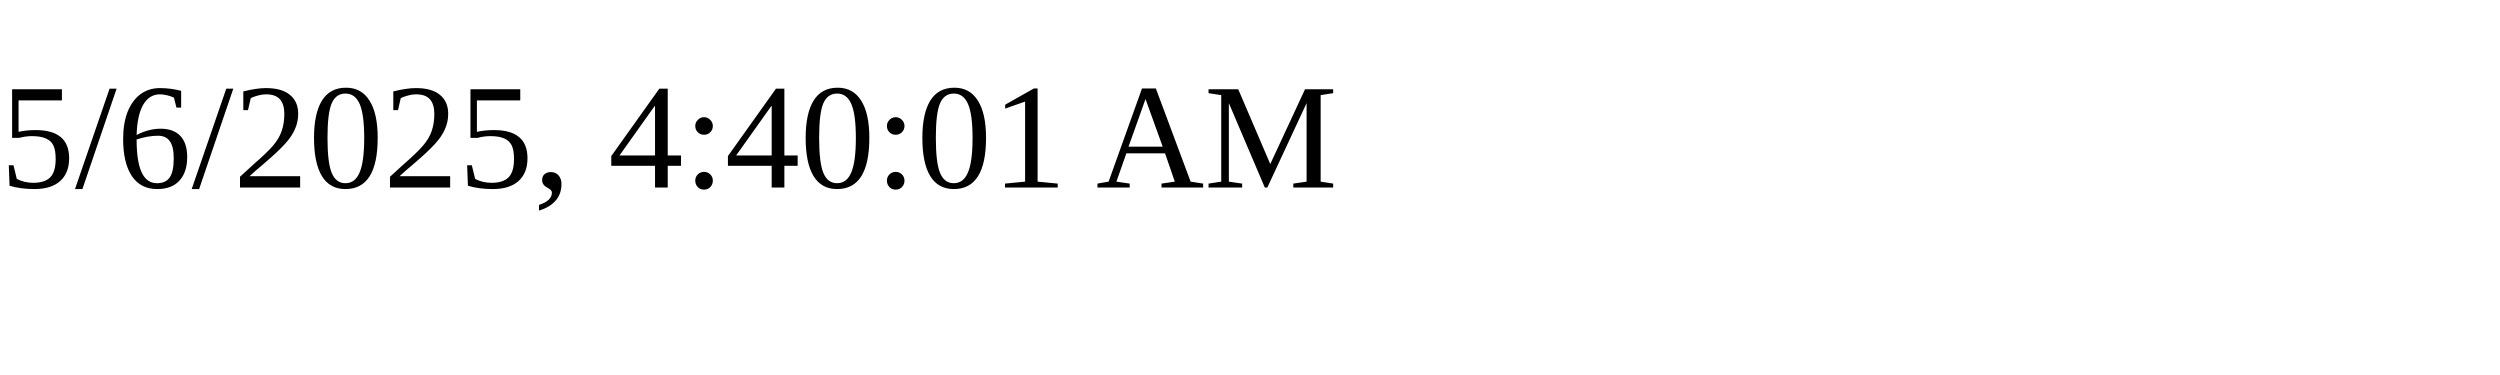
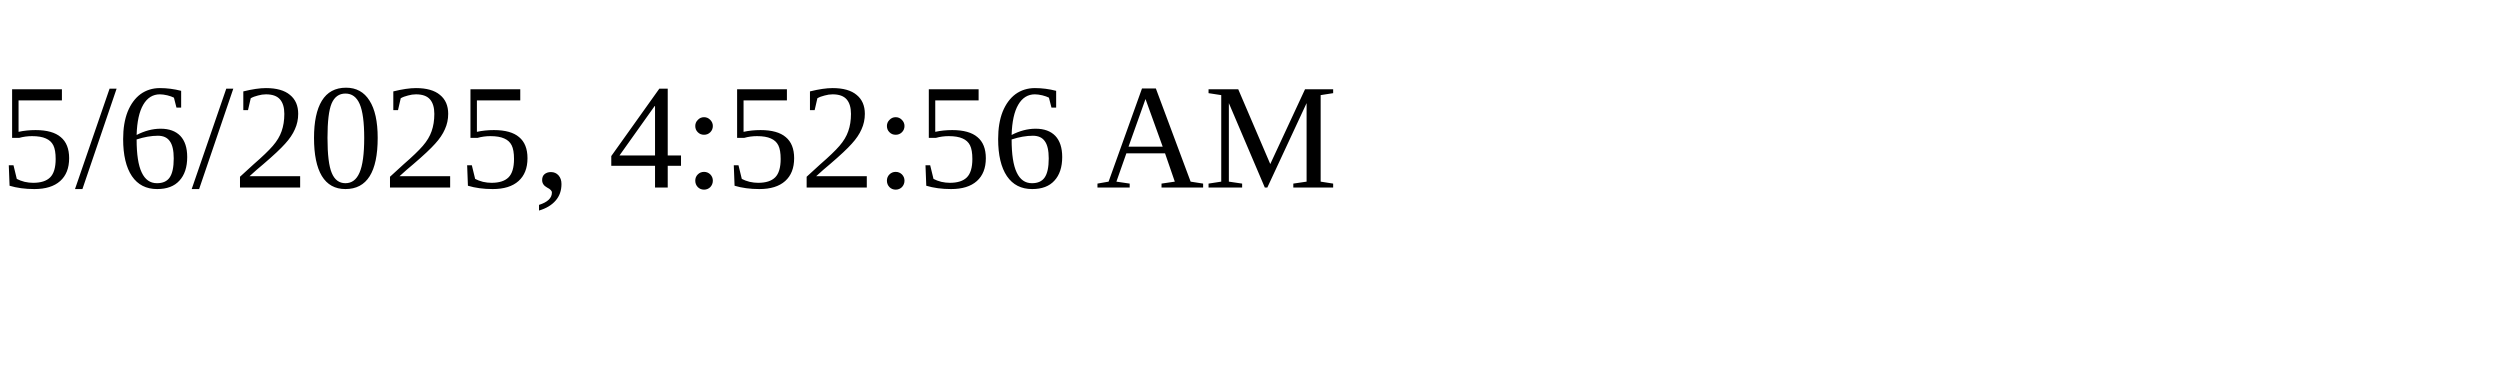
<svg xmlns="http://www.w3.org/2000/svg" height="30" width="200">
-   <text x="0" y="15">5/6/2025, 4:40:01 AM</text>
+   <text x="0" y="15">5/6/2025, 4:52:56 AM</text>
</svg>
